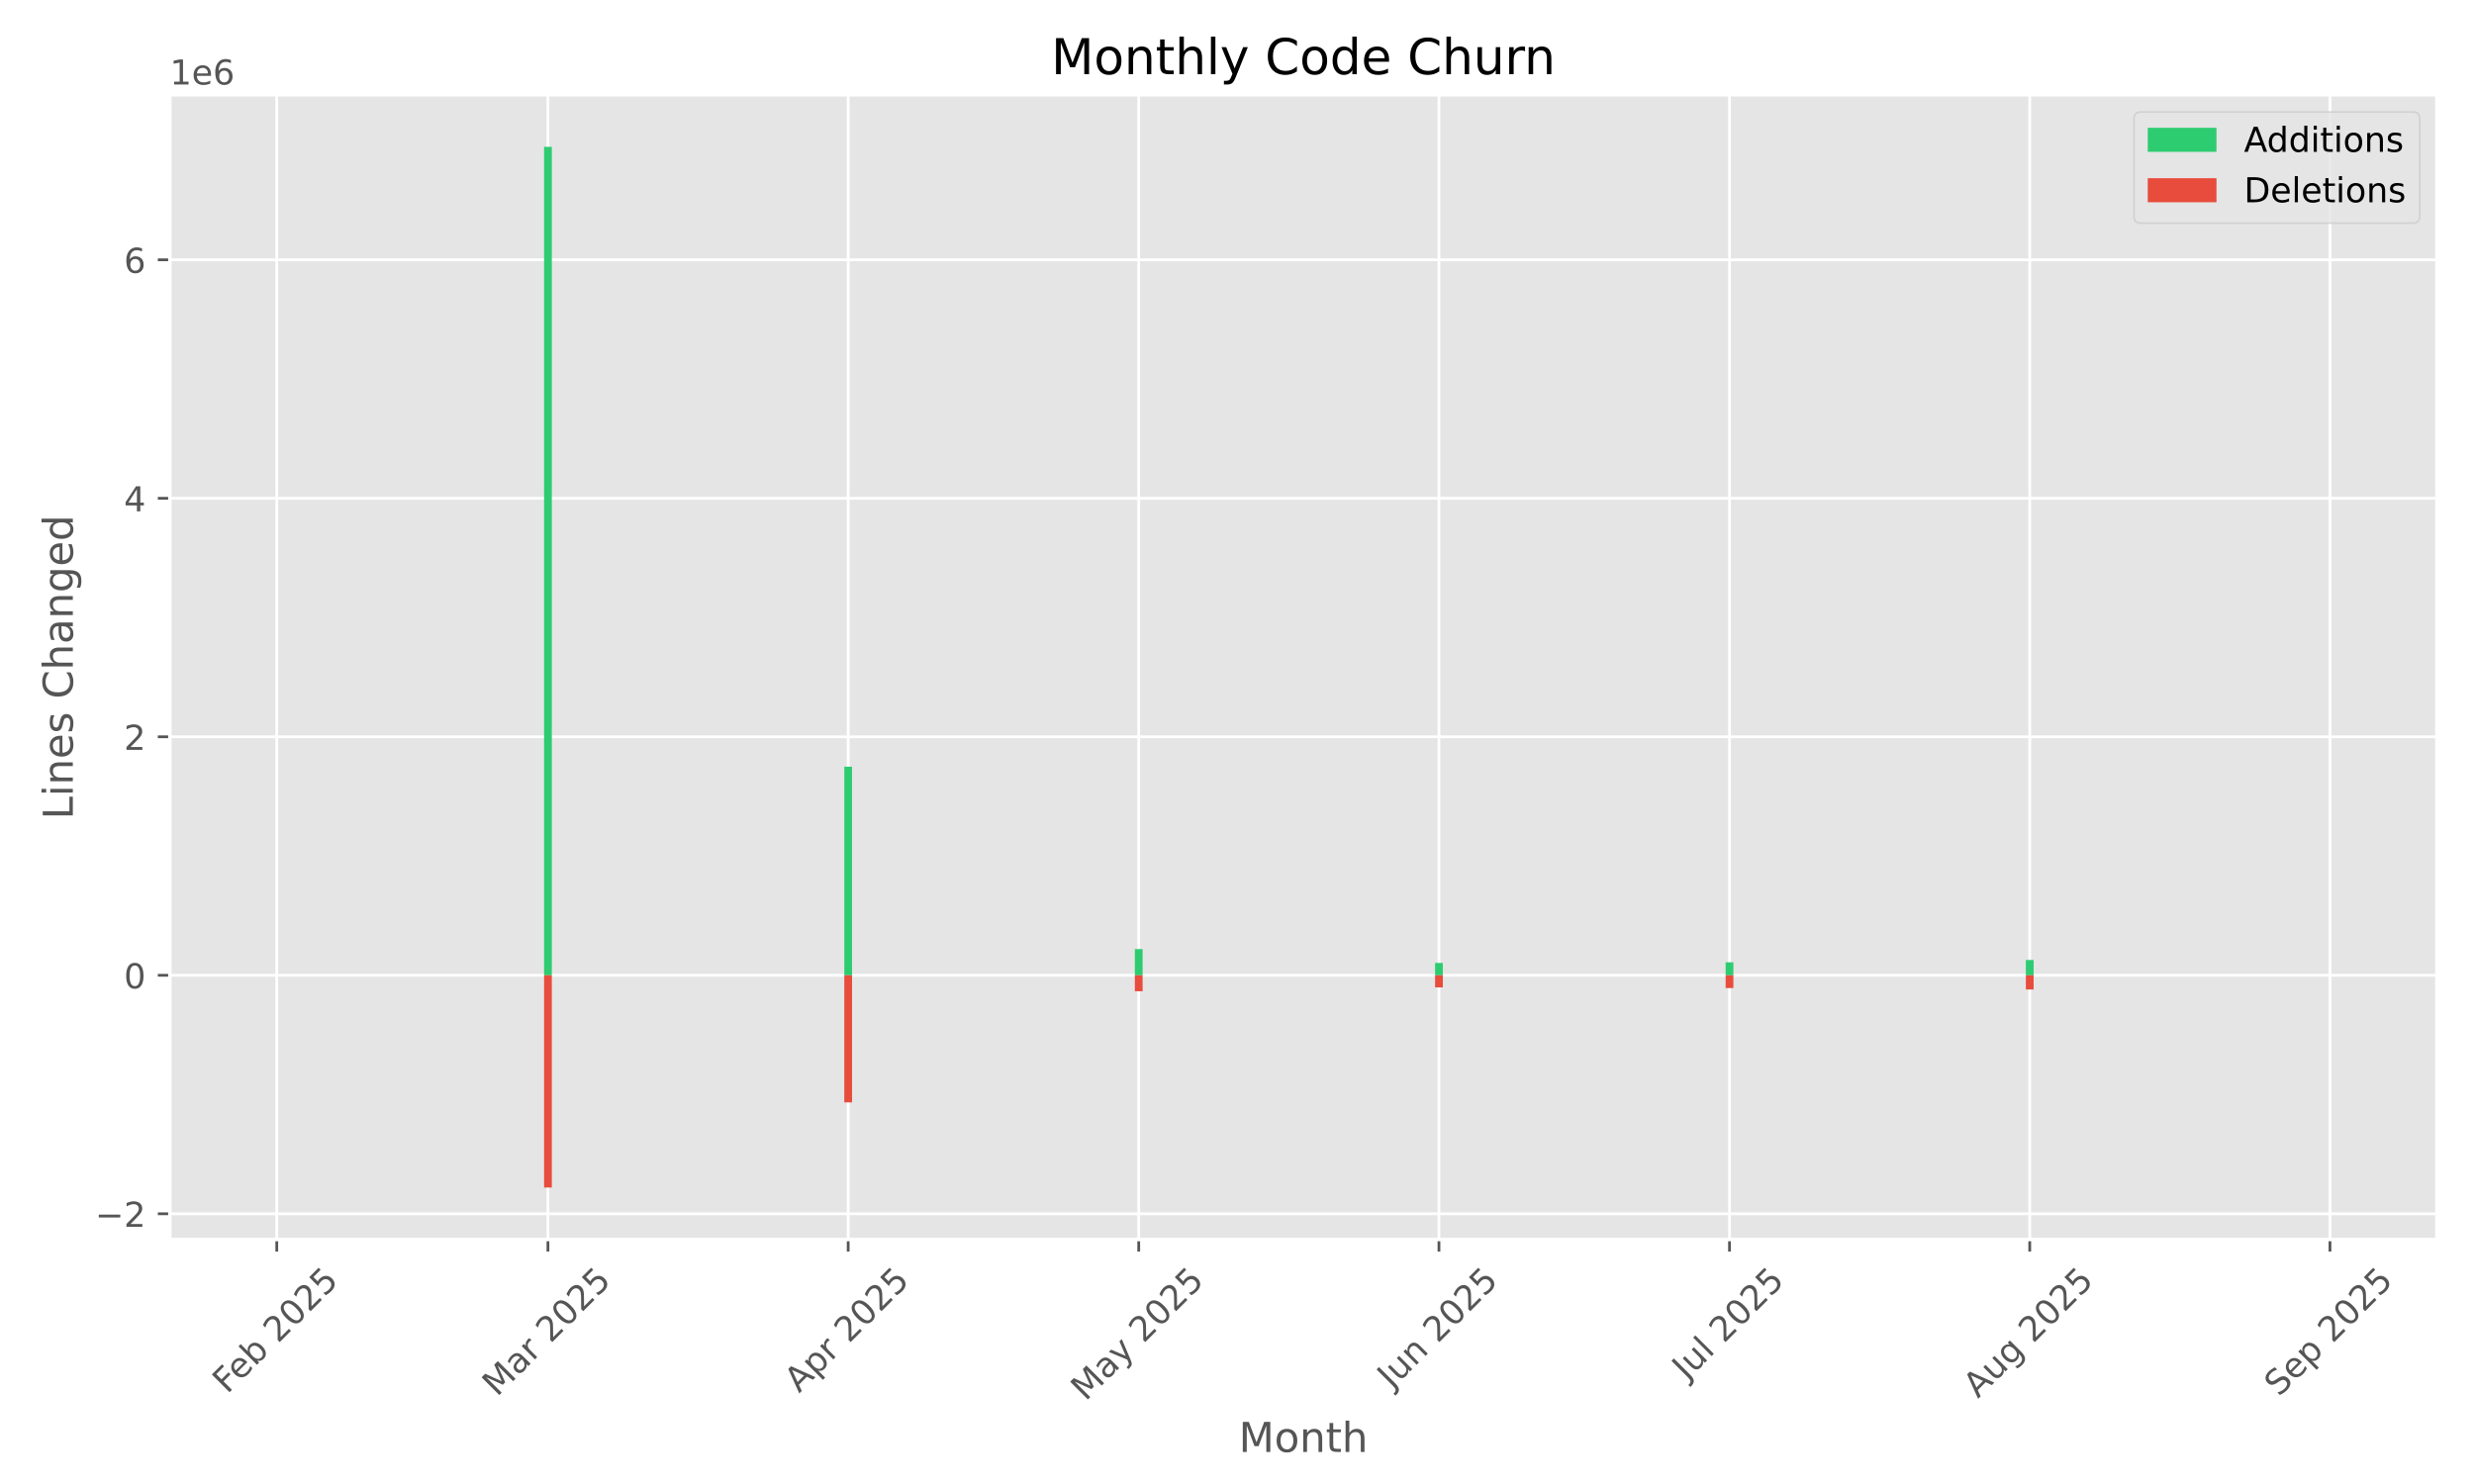
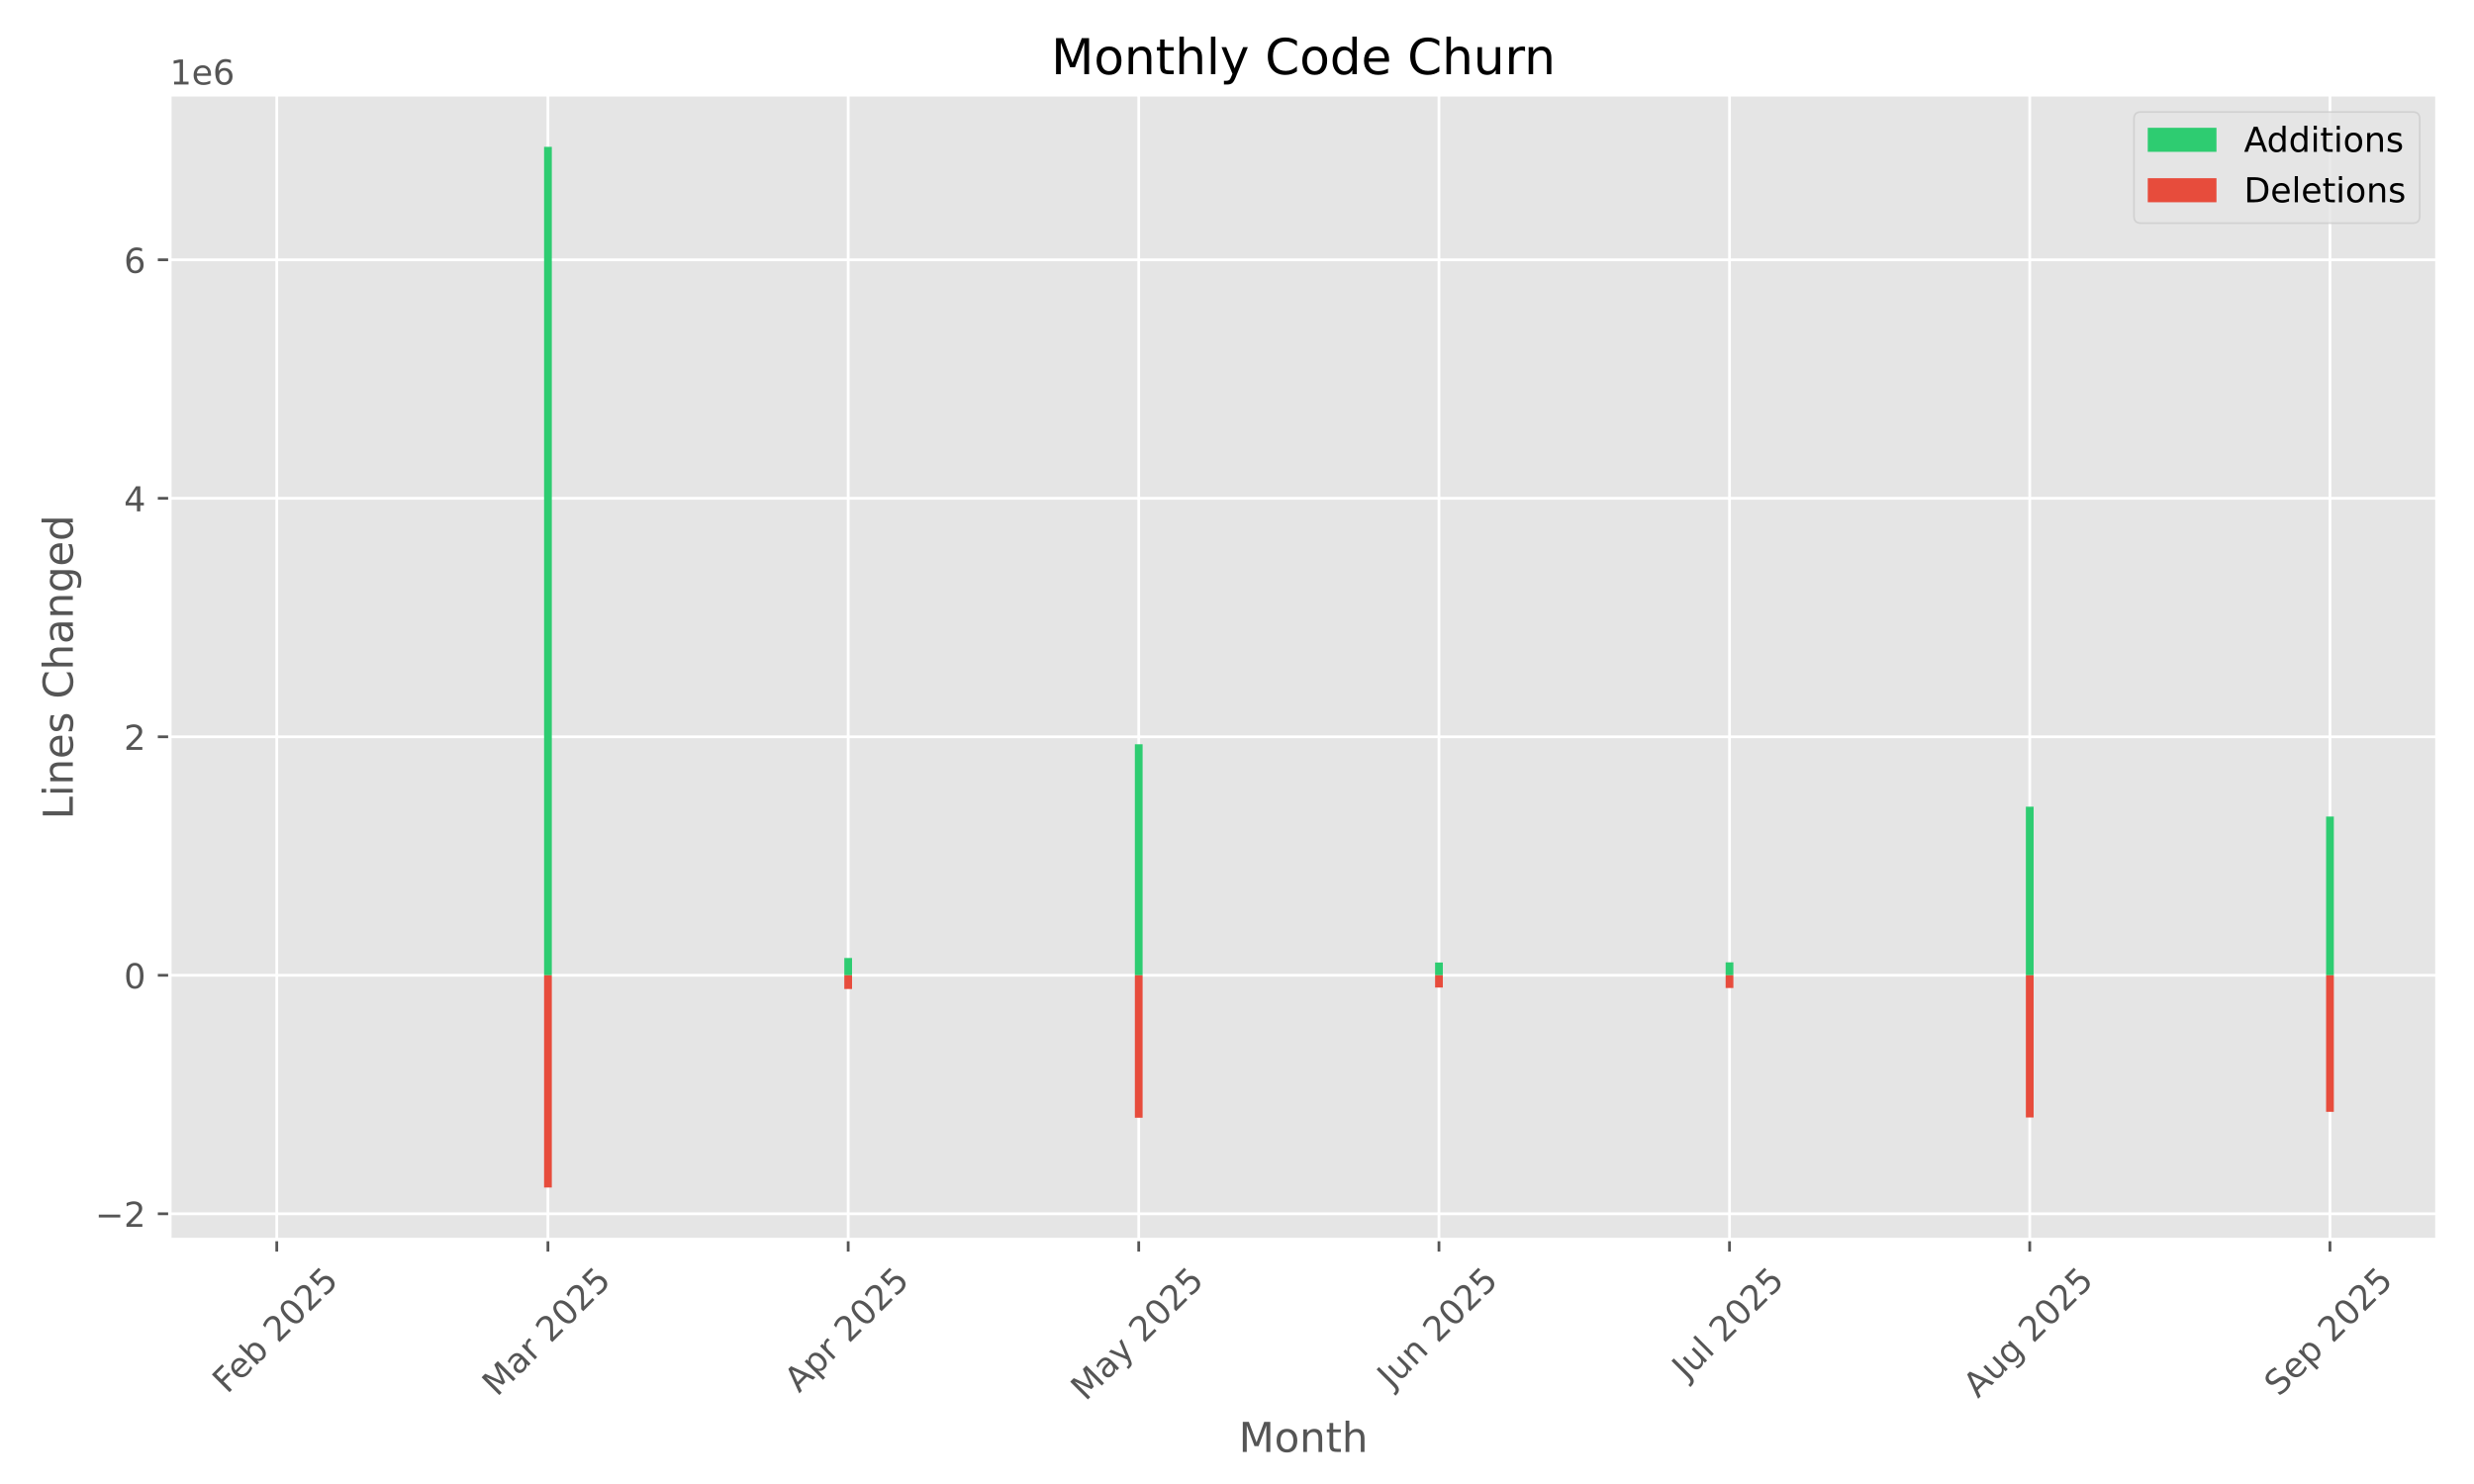
<svg xmlns="http://www.w3.org/2000/svg" xmlns:xlink="http://www.w3.org/1999/xlink" width="720pt" height="432pt" viewBox="0 0 720 432" version="1.1">
  <defs>
    <style type="text/css">*{stroke-linejoin: round; stroke-linecap: butt}</style>
  </defs>
  <g id="figure_1">
    <g id="patch_1">
      <path d="M 0 432  L 720 432  L 720 0  L 0 0  z " style="fill: #ffffff" />
    </g>
    <g id="axes_1">
      <g id="patch_2">
        <path d="M 49.43 360.838  L 709.2 360.838  L 709.2 27.6  L 49.43 27.6  z " style="fill: #e5e5e5" />
      </g>
      <g id="matplotlib.axis_1">
        <g id="xtick_1">
          <g id="line2d_1">
-             <path d="M 80.547 360.838  L 80.547 27.6  " clip-path="url(#p2c36893202)" style="fill: none; stroke: #ffffff; stroke-width: 0.8; stroke-linecap: square" />
+             <path d="M 80.547 360.838  L 80.547 27.6  " clip-path="url(#p19a15355f8)" style="fill: none; stroke: #ffffff; stroke-width: 0.8; stroke-linecap: square" />
          </g>
          <g id="line2d_2">
            <defs>
-               <path id="m339144fc1f" d="M 0 0  L 0 3.5  " style="stroke: #555555; stroke-width: 0.8" />
-             </defs>
-             <g>
-               <use xlink:href="#m339144fc1f" x="80.547" y="360.838" style="fill: #555555; stroke: #555555; stroke-width: 0.8" />
+               <path id="m7715d56a3e" d="M 0 0  L 0 3.5  " style="stroke: #555555; stroke-width: 0.8" />
+             </defs>
+             <g>
+               <use xlink:href="#m7715d56a3e" x="80.547" y="360.838" style="fill: #555555; stroke: #555555; stroke-width: 0.8" />
            </g>
          </g>
          <g id="text_1">
            <g style="fill: #555555" transform="translate(66.11757 405.9722) rotate(-45) scale(0.1 -0.1)">
              <defs>
                <path id="DejaVuSans-46" d="M 628 4666  L 3309 4666  L 3309 4134  L 1259 4134  L 1259 2759  L 3109 2759  L 3109 2228  L 1259 2228  L 1259 0  L 628 0  L 628 4666  z " transform="scale(0.015625)" />
                <path id="DejaVuSans-65" d="M 3597 1894  L 3597 1613  L 953 1613  Q 991 1019 1311 708  Q 1631 397 2203 397  Q 2534 397 2845 478  Q 3156 559 3463 722  L 3463 178  Q 3153 47 2828 -22  Q 2503 -91 2169 -91  Q 1331 -91 842 396  Q 353 884 353 1716  Q 353 2575 817 3079  Q 1281 3584 2069 3584  Q 2775 3584 3186 3129  Q 3597 2675 3597 1894  z M 3022 2063  Q 3016 2534 2758 2815  Q 2500 3097 2075 3097  Q 1594 3097 1305 2825  Q 1016 2553 972 2059  L 3022 2063  z " transform="scale(0.015625)" />
                <path id="DejaVuSans-62" d="M 3116 1747  Q 3116 2381 2855 2742  Q 2594 3103 2138 3103  Q 1681 3103 1420 2742  Q 1159 2381 1159 1747  Q 1159 1113 1420 752  Q 1681 391 2138 391  Q 2594 391 2855 752  Q 3116 1113 3116 1747  z M 1159 2969  Q 1341 3281 1617 3432  Q 1894 3584 2278 3584  Q 2916 3584 3314 3078  Q 3713 2572 3713 1747  Q 3713 922 3314 415  Q 2916 -91 2278 -91  Q 1894 -91 1617 61  Q 1341 213 1159 525  L 1159 0  L 581 0  L 581 4863  L 1159 4863  L 1159 2969  z " transform="scale(0.015625)" />
                <path id="DejaVuSans-20" transform="scale(0.015625)" />
                <path id="DejaVuSans-32" d="M 1228 531  L 3431 531  L 3431 0  L 469 0  L 469 531  Q 828 903 1448 1529  Q 2069 2156 2228 2338  Q 2531 2678 2651 2914  Q 2772 3150 2772 3378  Q 2772 3750 2511 3984  Q 2250 4219 1831 4219  Q 1534 4219 1204 4116  Q 875 4013 500 3803  L 500 4441  Q 881 4594 1212 4672  Q 1544 4750 1819 4750  Q 2544 4750 2975 4387  Q 3406 4025 3406 3419  Q 3406 3131 3298 2873  Q 3191 2616 2906 2266  Q 2828 2175 2409 1742  Q 1991 1309 1228 531  z " transform="scale(0.015625)" />
                <path id="DejaVuSans-30" d="M 2034 4250  Q 1547 4250 1301 3770  Q 1056 3291 1056 2328  Q 1056 1369 1301 889  Q 1547 409 2034 409  Q 2525 409 2770 889  Q 3016 1369 3016 2328  Q 3016 3291 2770 3770  Q 2525 4250 2034 4250  z M 2034 4750  Q 2819 4750 3233 4129  Q 3647 3509 3647 2328  Q 3647 1150 3233 529  Q 2819 -91 2034 -91  Q 1250 -91 836 529  Q 422 1150 422 2328  Q 422 3509 836 4129  Q 1250 4750 2034 4750  z " transform="scale(0.015625)" />
                <path id="DejaVuSans-35" d="M 691 4666  L 3169 4666  L 3169 4134  L 1269 4134  L 1269 2991  Q 1406 3038 1543 3061  Q 1681 3084 1819 3084  Q 2600 3084 3056 2656  Q 3513 2228 3513 1497  Q 3513 744 3044 326  Q 2575 -91 1722 -91  Q 1428 -91 1123 -41  Q 819 9 494 109  L 494 744  Q 775 591 1075 516  Q 1375 441 1709 441  Q 2250 441 2565 725  Q 2881 1009 2881 1497  Q 2881 1984 2565 2268  Q 2250 2553 1709 2553  Q 1456 2553 1204 2497  Q 953 2441 691 2322  L 691 4666  z " transform="scale(0.015625)" />
              </defs>
              <use xlink:href="#DejaVuSans-46" />
              <use xlink:href="#DejaVuSans-65" transform="translate(52.01953 0)" />
              <use xlink:href="#DejaVuSans-62" transform="translate(113.543 0)" />
              <use xlink:href="#DejaVuSans-20" transform="translate(177.0195 0)" />
              <use xlink:href="#DejaVuSans-32" transform="translate(208.8066 0)" />
              <use xlink:href="#DejaVuSans-30" transform="translate(272.4297 0)" />
              <use xlink:href="#DejaVuSans-32" transform="translate(336.0527 0)" />
              <use xlink:href="#DejaVuSans-35" transform="translate(399.6758 0)" />
            </g>
          </g>
        </g>
        <g id="xtick_2">
          <g id="line2d_3">
-             <path d="M 159.467 360.838  L 159.467 27.6  " clip-path="url(#p2c36893202)" style="fill: none; stroke: #ffffff; stroke-width: 0.8; stroke-linecap: square" />
+             <path d="M 159.467 360.838  L 159.467 27.6  " clip-path="url(#p19a15355f8)" style="fill: none; stroke: #ffffff; stroke-width: 0.8; stroke-linecap: square" />
          </g>
          <g id="line2d_4">
            <g>
-               <use xlink:href="#m339144fc1f" x="159.467" y="360.838" style="fill: #555555; stroke: #555555; stroke-width: 0.8" />
+               <use xlink:href="#m7715d56a3e" x="159.467" y="360.838" style="fill: #555555; stroke: #555555; stroke-width: 0.8" />
            </g>
          </g>
          <g id="text_2">
            <g style="fill: #555555" transform="translate(144.6259 406.7953) rotate(-45) scale(0.1 -0.1)">
              <defs>
                <path id="DejaVuSans-4d" d="M 628 4666  L 1569 4666  L 2759 1491  L 3956 4666  L 4897 4666  L 4897 0  L 4281 0  L 4281 4097  L 3078 897  L 2444 897  L 1241 4097  L 1241 0  L 628 0  L 628 4666  z " transform="scale(0.015625)" />
                <path id="DejaVuSans-61" d="M 2194 1759  Q 1497 1759 1228 1600  Q 959 1441 959 1056  Q 959 750 1161 570  Q 1363 391 1709 391  Q 2188 391 2477 730  Q 2766 1069 2766 1631  L 2766 1759  L 2194 1759  z M 3341 1997  L 3341 0  L 2766 0  L 2766 531  Q 2569 213 2275 61  Q 1981 -91 1556 -91  Q 1019 -91 701 211  Q 384 513 384 1019  Q 384 1609 779 1909  Q 1175 2209 1959 2209  L 2766 2209  L 2766 2266  Q 2766 2663 2505 2880  Q 2244 3097 1772 3097  Q 1472 3097 1187 3025  Q 903 2953 641 2809  L 641 3341  Q 956 3463 1253 3523  Q 1550 3584 1831 3584  Q 2591 3584 2966 3190  Q 3341 2797 3341 1997  z " transform="scale(0.015625)" />
                <path id="DejaVuSans-72" d="M 2631 2963  Q 2534 3019 2420 3045  Q 2306 3072 2169 3072  Q 1681 3072 1420 2755  Q 1159 2438 1159 1844  L 1159 0  L 581 0  L 581 3500  L 1159 3500  L 1159 2956  Q 1341 3275 1631 3429  Q 1922 3584 2338 3584  Q 2397 3584 2469 3576  Q 2541 3569 2628 3553  L 2631 2963  z " transform="scale(0.015625)" />
              </defs>
              <use xlink:href="#DejaVuSans-4d" />
              <use xlink:href="#DejaVuSans-61" transform="translate(86.2793 0)" />
              <use xlink:href="#DejaVuSans-72" transform="translate(147.5586 0)" />
              <use xlink:href="#DejaVuSans-20" transform="translate(188.6719 0)" />
              <use xlink:href="#DejaVuSans-32" transform="translate(220.459 0)" />
              <use xlink:href="#DejaVuSans-30" transform="translate(284.082 0)" />
              <use xlink:href="#DejaVuSans-32" transform="translate(347.7051 0)" />
              <use xlink:href="#DejaVuSans-35" transform="translate(411.3281 0)" />
            </g>
          </g>
        </g>
        <g id="xtick_3">
          <g id="line2d_5">
-             <path d="M 246.842 360.838  L 246.842 27.6  " clip-path="url(#p2c36893202)" style="fill: none; stroke: #ffffff; stroke-width: 0.8; stroke-linecap: square" />
+             <path d="M 246.842 360.838  L 246.842 27.6  " clip-path="url(#p19a15355f8)" style="fill: none; stroke: #ffffff; stroke-width: 0.8; stroke-linecap: square" />
          </g>
          <g id="line2d_6">
            <g>
-               <use xlink:href="#m339144fc1f" x="246.842" y="360.838" style="fill: #555555; stroke: #555555; stroke-width: 0.8" />
+               <use xlink:href="#m7715d56a3e" x="246.842" y="360.838" style="fill: #555555; stroke: #555555; stroke-width: 0.8" />
            </g>
          </g>
          <g id="text_3">
            <g style="fill: #555555" transform="translate(232.5555 405.6871) rotate(-45) scale(0.1 -0.1)">
              <defs>
                <path id="DejaVuSans-41" d="M 2188 4044  L 1331 1722  L 3047 1722  L 2188 4044  z M 1831 4666  L 2547 4666  L 4325 0  L 3669 0  L 3244 1197  L 1141 1197  L 716 0  L 50 0  L 1831 4666  z " transform="scale(0.015625)" />
                <path id="DejaVuSans-70" d="M 1159 525  L 1159 -1331  L 581 -1331  L 581 3500  L 1159 3500  L 1159 2969  Q 1341 3281 1617 3432  Q 1894 3584 2278 3584  Q 2916 3584 3314 3078  Q 3713 2572 3713 1747  Q 3713 922 3314 415  Q 2916 -91 2278 -91  Q 1894 -91 1617 61  Q 1341 213 1159 525  z M 3116 1747  Q 3116 2381 2855 2742  Q 2594 3103 2138 3103  Q 1681 3103 1420 2742  Q 1159 2381 1159 1747  Q 1159 1113 1420 752  Q 1681 391 2138 391  Q 2594 391 2855 752  Q 3116 1113 3116 1747  z " transform="scale(0.015625)" />
              </defs>
              <use xlink:href="#DejaVuSans-41" />
              <use xlink:href="#DejaVuSans-70" transform="translate(68.4082 0)" />
              <use xlink:href="#DejaVuSans-72" transform="translate(131.8848 0)" />
              <use xlink:href="#DejaVuSans-20" transform="translate(172.998 0)" />
              <use xlink:href="#DejaVuSans-32" transform="translate(204.7852 0)" />
              <use xlink:href="#DejaVuSans-30" transform="translate(268.4082 0)" />
              <use xlink:href="#DejaVuSans-32" transform="translate(332.0312 0)" />
              <use xlink:href="#DejaVuSans-35" transform="translate(395.6543 0)" />
            </g>
          </g>
        </g>
        <g id="xtick_4">
          <g id="line2d_7">
-             <path d="M 331.399 360.838  L 331.399 27.6  " clip-path="url(#p2c36893202)" style="fill: none; stroke: #ffffff; stroke-width: 0.8; stroke-linecap: square" />
+             <path d="M 331.399 360.838  L 331.399 27.6  " clip-path="url(#p19a15355f8)" style="fill: none; stroke: #ffffff; stroke-width: 0.8; stroke-linecap: square" />
          </g>
          <g id="line2d_8">
            <g>
-               <use xlink:href="#m339144fc1f" x="331.399" y="360.838" style="fill: #555555; stroke: #555555; stroke-width: 0.8" />
+               <use xlink:href="#m7715d56a3e" x="331.399" y="360.838" style="fill: #555555; stroke: #555555; stroke-width: 0.8" />
            </g>
          </g>
          <g id="text_4">
            <g style="fill: #555555" transform="translate(315.9193 408.0736) rotate(-45) scale(0.1 -0.1)">
              <defs>
                <path id="DejaVuSans-79" d="M 2059 -325  Q 1816 -950 1584 -1140  Q 1353 -1331 966 -1331  L 506 -1331  L 506 -850  L 844 -850  Q 1081 -850 1212 -737  Q 1344 -625 1503 -206  L 1606 56  L 191 3500  L 800 3500  L 1894 763  L 2988 3500  L 3597 3500  L 2059 -325  z " transform="scale(0.015625)" />
              </defs>
              <use xlink:href="#DejaVuSans-4d" />
              <use xlink:href="#DejaVuSans-61" transform="translate(86.2793 0)" />
              <use xlink:href="#DejaVuSans-79" transform="translate(147.5586 0)" />
              <use xlink:href="#DejaVuSans-20" transform="translate(206.7383 0)" />
              <use xlink:href="#DejaVuSans-32" transform="translate(238.5254 0)" />
              <use xlink:href="#DejaVuSans-30" transform="translate(302.1484 0)" />
              <use xlink:href="#DejaVuSans-32" transform="translate(365.7715 0)" />
              <use xlink:href="#DejaVuSans-35" transform="translate(429.3945 0)" />
            </g>
          </g>
        </g>
        <g id="xtick_5">
          <g id="line2d_9">
-             <path d="M 418.775 360.838  L 418.775 27.6  " clip-path="url(#p2c36893202)" style="fill: none; stroke: #ffffff; stroke-width: 0.8; stroke-linecap: square" />
+             <path d="M 418.775 360.838  L 418.775 27.6  " clip-path="url(#p19a15355f8)" style="fill: none; stroke: #ffffff; stroke-width: 0.8; stroke-linecap: square" />
          </g>
          <g id="line2d_10">
            <g>
-               <use xlink:href="#m339144fc1f" x="418.775" y="360.838" style="fill: #555555; stroke: #555555; stroke-width: 0.8" />
+               <use xlink:href="#m7715d56a3e" x="418.775" y="360.838" style="fill: #555555; stroke: #555555; stroke-width: 0.8" />
            </g>
          </g>
          <g id="text_5">
            <g style="fill: #555555" transform="translate(405.0803 404.5027) rotate(-45) scale(0.1 -0.1)">
              <defs>
                <path id="DejaVuSans-4a" d="M 628 4666  L 1259 4666  L 1259 325  Q 1259 -519 939 -900  Q 619 -1281 -91 -1281  L -331 -1281  L -331 -750  L -134 -750  Q 284 -750 456 -515  Q 628 -281 628 325  L 628 4666  z " transform="scale(0.015625)" />
                <path id="DejaVuSans-75" d="M 544 1381  L 544 3500  L 1119 3500  L 1119 1403  Q 1119 906 1312 657  Q 1506 409 1894 409  Q 2359 409 2629 706  Q 2900 1003 2900 1516  L 2900 3500  L 3475 3500  L 3475 0  L 2900 0  L 2900 538  Q 2691 219 2414 64  Q 2138 -91 1772 -91  Q 1169 -91 856 284  Q 544 659 544 1381  z M 1991 3584  L 1991 3584  z " transform="scale(0.015625)" />
                <path id="DejaVuSans-6e" d="M 3513 2113  L 3513 0  L 2938 0  L 2938 2094  Q 2938 2591 2744 2837  Q 2550 3084 2163 3084  Q 1697 3084 1428 2787  Q 1159 2491 1159 1978  L 1159 0  L 581 0  L 581 3500  L 1159 3500  L 1159 2956  Q 1366 3272 1645 3428  Q 1925 3584 2291 3584  Q 2894 3584 3203 3211  Q 3513 2838 3513 2113  z " transform="scale(0.015625)" />
              </defs>
              <use xlink:href="#DejaVuSans-4a" />
              <use xlink:href="#DejaVuSans-75" transform="translate(29.49219 0)" />
              <use xlink:href="#DejaVuSans-6e" transform="translate(92.87109 0)" />
              <use xlink:href="#DejaVuSans-20" transform="translate(156.25 0)" />
              <use xlink:href="#DejaVuSans-32" transform="translate(188.0371 0)" />
              <use xlink:href="#DejaVuSans-30" transform="translate(251.6602 0)" />
              <use xlink:href="#DejaVuSans-32" transform="translate(315.2832 0)" />
              <use xlink:href="#DejaVuSans-35" transform="translate(378.9062 0)" />
            </g>
          </g>
        </g>
        <g id="xtick_6">
          <g id="line2d_11">
-             <path d="M 503.332 360.838  L 503.332 27.6  " clip-path="url(#p2c36893202)" style="fill: none; stroke: #ffffff; stroke-width: 0.8; stroke-linecap: square" />
+             <path d="M 503.332 360.838  L 503.332 27.6  " clip-path="url(#p19a15355f8)" style="fill: none; stroke: #ffffff; stroke-width: 0.8; stroke-linecap: square" />
          </g>
          <g id="line2d_12">
            <g>
-               <use xlink:href="#m339144fc1f" x="503.332" y="360.838" style="fill: #555555; stroke: #555555; stroke-width: 0.8" />
+               <use xlink:href="#m7715d56a3e" x="503.332" y="360.838" style="fill: #555555; stroke: #555555; stroke-width: 0.8" />
            </g>
          </g>
          <g id="text_6">
            <g style="fill: #555555" transform="translate(490.8957 401.9859) rotate(-45) scale(0.1 -0.1)">
              <defs>
                <path id="DejaVuSans-6c" d="M 603 4863  L 1178 4863  L 1178 0  L 603 0  L 603 4863  z " transform="scale(0.015625)" />
              </defs>
              <use xlink:href="#DejaVuSans-4a" />
              <use xlink:href="#DejaVuSans-75" transform="translate(29.49219 0)" />
              <use xlink:href="#DejaVuSans-6c" transform="translate(92.87109 0)" />
              <use xlink:href="#DejaVuSans-20" transform="translate(120.6543 0)" />
              <use xlink:href="#DejaVuSans-32" transform="translate(152.4414 0)" />
              <use xlink:href="#DejaVuSans-30" transform="translate(216.0645 0)" />
              <use xlink:href="#DejaVuSans-32" transform="translate(279.6875 0)" />
              <use xlink:href="#DejaVuSans-35" transform="translate(343.3105 0)" />
            </g>
          </g>
        </g>
        <g id="xtick_7">
          <g id="line2d_13">
-             <path d="M 590.707 360.838  L 590.707 27.6  " clip-path="url(#p2c36893202)" style="fill: none; stroke: #ffffff; stroke-width: 0.8; stroke-linecap: square" />
+             <path d="M 590.707 360.838  L 590.707 27.6  " clip-path="url(#p19a15355f8)" style="fill: none; stroke: #ffffff; stroke-width: 0.8; stroke-linecap: square" />
          </g>
          <g id="line2d_14">
            <g>
-               <use xlink:href="#m339144fc1f" x="590.707" y="360.838" style="fill: #555555; stroke: #555555; stroke-width: 0.8" />
+               <use xlink:href="#m7715d56a3e" x="590.707" y="360.838" style="fill: #555555; stroke: #555555; stroke-width: 0.8" />
            </g>
          </g>
          <g id="text_7">
            <g style="fill: #555555" transform="translate(575.6334 407.2616) rotate(-45) scale(0.1 -0.1)">
              <defs>
                <path id="DejaVuSans-67" d="M 2906 1791  Q 2906 2416 2648 2759  Q 2391 3103 1925 3103  Q 1463 3103 1205 2759  Q 947 2416 947 1791  Q 947 1169 1205 825  Q 1463 481 1925 481  Q 2391 481 2648 825  Q 2906 1169 2906 1791  z M 3481 434  Q 3481 -459 3084 -895  Q 2688 -1331 1869 -1331  Q 1566 -1331 1297 -1286  Q 1028 -1241 775 -1147  L 775 -588  Q 1028 -725 1275 -790  Q 1522 -856 1778 -856  Q 2344 -856 2625 -561  Q 2906 -266 2906 331  L 2906 616  Q 2728 306 2450 153  Q 2172 0 1784 0  Q 1141 0 747 490  Q 353 981 353 1791  Q 353 2603 747 3093  Q 1141 3584 1784 3584  Q 2172 3584 2450 3431  Q 2728 3278 2906 2969  L 2906 3500  L 3481 3500  L 3481 434  z " transform="scale(0.015625)" />
              </defs>
              <use xlink:href="#DejaVuSans-41" />
              <use xlink:href="#DejaVuSans-75" transform="translate(68.4082 0)" />
              <use xlink:href="#DejaVuSans-67" transform="translate(131.7871 0)" />
              <use xlink:href="#DejaVuSans-20" transform="translate(195.2637 0)" />
              <use xlink:href="#DejaVuSans-32" transform="translate(227.0508 0)" />
              <use xlink:href="#DejaVuSans-30" transform="translate(290.6738 0)" />
              <use xlink:href="#DejaVuSans-32" transform="translate(354.2969 0)" />
              <use xlink:href="#DejaVuSans-35" transform="translate(417.9199 0)" />
            </g>
          </g>
        </g>
        <g id="xtick_8">
          <g id="line2d_15">
-             <path d="M 678.083 360.838  L 678.083 27.6  " clip-path="url(#p2c36893202)" style="fill: none; stroke: #ffffff; stroke-width: 0.8; stroke-linecap: square" />
+             <path d="M 678.083 360.838  L 678.083 27.6  " clip-path="url(#p19a15355f8)" style="fill: none; stroke: #ffffff; stroke-width: 0.8; stroke-linecap: square" />
          </g>
          <g id="line2d_16">
            <g>
-               <use xlink:href="#m339144fc1f" x="678.083" y="360.838" style="fill: #555555; stroke: #555555; stroke-width: 0.8" />
+               <use xlink:href="#m7715d56a3e" x="678.083" y="360.838" style="fill: #555555; stroke: #555555; stroke-width: 0.8" />
            </g>
          </g>
          <g id="text_8">
            <g style="fill: #555555" transform="translate(663.2481 406.7832) rotate(-45) scale(0.1 -0.1)">
              <defs>
                <path id="DejaVuSans-53" d="M 3425 4513  L 3425 3897  Q 3066 4069 2747 4153  Q 2428 4238 2131 4238  Q 1616 4238 1336 4038  Q 1056 3838 1056 3469  Q 1056 3159 1242 3001  Q 1428 2844 1947 2747  L 2328 2669  Q 3034 2534 3370 2195  Q 3706 1856 3706 1288  Q 3706 609 3251 259  Q 2797 -91 1919 -91  Q 1588 -91 1214 -16  Q 841 59 441 206  L 441 856  Q 825 641 1194 531  Q 1563 422 1919 422  Q 2459 422 2753 634  Q 3047 847 3047 1241  Q 3047 1584 2836 1778  Q 2625 1972 2144 2069  L 1759 2144  Q 1053 2284 737 2584  Q 422 2884 422 3419  Q 422 4038 858 4394  Q 1294 4750 2059 4750  Q 2388 4750 2728 4690  Q 3069 4631 3425 4513  z " transform="scale(0.015625)" />
              </defs>
              <use xlink:href="#DejaVuSans-53" />
              <use xlink:href="#DejaVuSans-65" transform="translate(63.47656 0)" />
              <use xlink:href="#DejaVuSans-70" transform="translate(125 0)" />
              <use xlink:href="#DejaVuSans-20" transform="translate(188.4766 0)" />
              <use xlink:href="#DejaVuSans-32" transform="translate(220.2637 0)" />
              <use xlink:href="#DejaVuSans-30" transform="translate(283.8867 0)" />
              <use xlink:href="#DejaVuSans-32" transform="translate(347.5098 0)" />
              <use xlink:href="#DejaVuSans-35" transform="translate(411.1328 0)" />
            </g>
          </g>
        </g>
        <g id="text_9">
          <g style="fill: #555555" transform="translate(360.5097 422.6623) scale(0.12 -0.12)">
            <defs>
              <path id="DejaVuSans-6f" d="M 1959 3097  Q 1497 3097 1228 2736  Q 959 2375 959 1747  Q 959 1119 1226 758  Q 1494 397 1959 397  Q 2419 397 2687 759  Q 2956 1122 2956 1747  Q 2956 2369 2687 2733  Q 2419 3097 1959 3097  z M 1959 3584  Q 2709 3584 3137 3096  Q 3566 2609 3566 1747  Q 3566 888 3137 398  Q 2709 -91 1959 -91  Q 1206 -91 779 398  Q 353 888 353 1747  Q 353 2609 779 3096  Q 1206 3584 1959 3584  z " transform="scale(0.015625)" />
              <path id="DejaVuSans-74" d="M 1172 4494  L 1172 3500  L 2356 3500  L 2356 3053  L 1172 3053  L 1172 1153  Q 1172 725 1289 603  Q 1406 481 1766 481  L 2356 481  L 2356 0  L 1766 0  Q 1100 0 847 248  Q 594 497 594 1153  L 594 3053  L 172 3053  L 172 3500  L 594 3500  L 594 4494  L 1172 4494  z " transform="scale(0.015625)" />
              <path id="DejaVuSans-68" d="M 3513 2113  L 3513 0  L 2938 0  L 2938 2094  Q 2938 2591 2744 2837  Q 2550 3084 2163 3084  Q 1697 3084 1428 2787  Q 1159 2491 1159 1978  L 1159 0  L 581 0  L 581 4863  L 1159 4863  L 1159 2956  Q 1366 3272 1645 3428  Q 1925 3584 2291 3584  Q 2894 3584 3203 3211  Q 3513 2838 3513 2113  z " transform="scale(0.015625)" />
            </defs>
            <use xlink:href="#DejaVuSans-4d" />
            <use xlink:href="#DejaVuSans-6f" transform="translate(86.2793 0)" />
            <use xlink:href="#DejaVuSans-6e" transform="translate(147.4609 0)" />
            <use xlink:href="#DejaVuSans-74" transform="translate(210.8398 0)" />
            <use xlink:href="#DejaVuSans-68" transform="translate(250.0488 0)" />
          </g>
        </g>
      </g>
      <g id="matplotlib.axis_2">
        <g id="ytick_1">
          <g id="line2d_17">
-             <path d="M 49.43 353.334  L 709.2 353.334  " clip-path="url(#p2c36893202)" style="fill: none; stroke: #ffffff; stroke-width: 0.8; stroke-linecap: square" />
+             <path d="M 49.43 353.334  L 709.2 353.334  " clip-path="url(#p19a15355f8)" style="fill: none; stroke: #ffffff; stroke-width: 0.8; stroke-linecap: square" />
          </g>
          <g id="line2d_18">
            <defs>
-               <path id="m494d6040b9" d="M 0 0  L -3.5 0  " style="stroke: #555555; stroke-width: 0.8" />
-             </defs>
-             <g>
-               <use xlink:href="#m494d6040b9" x="49.43" y="353.334" style="fill: #555555; stroke: #555555; stroke-width: 0.8" />
+               <path id="m65095e2c86" d="M 0 0  L -3.5 0  " style="stroke: #555555; stroke-width: 0.8" />
+             </defs>
+             <g>
+               <use xlink:href="#m65095e2c86" x="49.43" y="353.334" style="fill: #555555; stroke: #555555; stroke-width: 0.8" />
            </g>
          </g>
          <g id="text_10">
            <g style="fill: #555555" transform="translate(27.68781 357.1335) scale(0.1 -0.1)">
              <defs>
                <path id="DejaVuSans-2212" d="M 678 2272  L 4684 2272  L 4684 1741  L 678 1741  L 678 2272  z " transform="scale(0.015625)" />
              </defs>
              <use xlink:href="#DejaVuSans-2212" />
              <use xlink:href="#DejaVuSans-32" transform="translate(83.78906 0)" />
            </g>
          </g>
        </g>
        <g id="ytick_2">
          <g id="line2d_19">
-             <path d="M 49.43 283.908  L 709.2 283.908  " clip-path="url(#p2c36893202)" style="fill: none; stroke: #ffffff; stroke-width: 0.8; stroke-linecap: square" />
+             <path d="M 49.43 283.908  L 709.2 283.908  " clip-path="url(#p19a15355f8)" style="fill: none; stroke: #ffffff; stroke-width: 0.8; stroke-linecap: square" />
          </g>
          <g id="line2d_20">
            <g>
-               <use xlink:href="#m494d6040b9" x="49.43" y="283.908" style="fill: #555555; stroke: #555555; stroke-width: 0.8" />
+               <use xlink:href="#m65095e2c86" x="49.43" y="283.908" style="fill: #555555; stroke: #555555; stroke-width: 0.8" />
            </g>
          </g>
          <g id="text_11">
            <g style="fill: #555555" transform="translate(36.0675 287.707) scale(0.1 -0.1)">
              <use xlink:href="#DejaVuSans-30" />
            </g>
          </g>
        </g>
        <g id="ytick_3">
          <g id="line2d_21">
-             <path d="M 49.43 214.481  L 709.2 214.481  " clip-path="url(#p2c36893202)" style="fill: none; stroke: #ffffff; stroke-width: 0.8; stroke-linecap: square" />
+             <path d="M 49.43 214.481  L 709.2 214.481  " clip-path="url(#p19a15355f8)" style="fill: none; stroke: #ffffff; stroke-width: 0.8; stroke-linecap: square" />
          </g>
          <g id="line2d_22">
            <g>
-               <use xlink:href="#m494d6040b9" x="49.43" y="214.481" style="fill: #555555; stroke: #555555; stroke-width: 0.8" />
+               <use xlink:href="#m65095e2c86" x="49.43" y="214.481" style="fill: #555555; stroke: #555555; stroke-width: 0.8" />
            </g>
          </g>
          <g id="text_12">
            <g style="fill: #555555" transform="translate(36.0675 218.2805) scale(0.1 -0.1)">
              <use xlink:href="#DejaVuSans-32" />
            </g>
          </g>
        </g>
        <g id="ytick_4">
          <g id="line2d_23">
-             <path d="M 49.43 145.055  L 709.2 145.055  " clip-path="url(#p2c36893202)" style="fill: none; stroke: #ffffff; stroke-width: 0.8; stroke-linecap: square" />
+             <path d="M 49.43 145.055  L 709.2 145.055  " clip-path="url(#p19a15355f8)" style="fill: none; stroke: #ffffff; stroke-width: 0.8; stroke-linecap: square" />
          </g>
          <g id="line2d_24">
            <g>
-               <use xlink:href="#m494d6040b9" x="49.43" y="145.055" style="fill: #555555; stroke: #555555; stroke-width: 0.8" />
+               <use xlink:href="#m65095e2c86" x="49.43" y="145.055" style="fill: #555555; stroke: #555555; stroke-width: 0.8" />
            </g>
          </g>
          <g id="text_13">
            <g style="fill: #555555" transform="translate(36.0675 148.854) scale(0.1 -0.1)">
              <defs>
                <path id="DejaVuSans-34" d="M 2419 4116  L 825 1625  L 2419 1625  L 2419 4116  z M 2253 4666  L 3047 4666  L 3047 1625  L 3713 1625  L 3713 1100  L 3047 1100  L 3047 0  L 2419 0  L 2419 1100  L 313 1100  L 313 1709  L 2253 4666  z " transform="scale(0.015625)" />
              </defs>
              <use xlink:href="#DejaVuSans-34" />
            </g>
          </g>
        </g>
        <g id="ytick_5">
          <g id="line2d_25">
-             <path d="M 49.43 75.628  L 709.2 75.628  " clip-path="url(#p2c36893202)" style="fill: none; stroke: #ffffff; stroke-width: 0.8; stroke-linecap: square" />
+             <path d="M 49.43 75.628  L 709.2 75.628  " clip-path="url(#p19a15355f8)" style="fill: none; stroke: #ffffff; stroke-width: 0.8; stroke-linecap: square" />
          </g>
          <g id="line2d_26">
            <g>
-               <use xlink:href="#m494d6040b9" x="49.43" y="75.628" style="fill: #555555; stroke: #555555; stroke-width: 0.8" />
+               <use xlink:href="#m65095e2c86" x="49.43" y="75.628" style="fill: #555555; stroke: #555555; stroke-width: 0.8" />
            </g>
          </g>
          <g id="text_14">
            <g style="fill: #555555" transform="translate(36.0675 79.42756) scale(0.1 -0.1)">
              <defs>
                <path id="DejaVuSans-36" d="M 2113 2584  Q 1688 2584 1439 2293  Q 1191 2003 1191 1497  Q 1191 994 1439 701  Q 1688 409 2113 409  Q 2538 409 2786 701  Q 3034 994 3034 1497  Q 3034 2003 2786 2293  Q 2538 2584 2113 2584  z M 3366 4563  L 3366 3988  Q 3128 4100 2886 4159  Q 2644 4219 2406 4219  Q 1781 4219 1451 3797  Q 1122 3375 1075 2522  Q 1259 2794 1537 2939  Q 1816 3084 2150 3084  Q 2853 3084 3261 2657  Q 3669 2231 3669 1497  Q 3669 778 3244 343  Q 2819 -91 2113 -91  Q 1303 -91 875 529  Q 447 1150 447 2328  Q 447 3434 972 4092  Q 1497 4750 2381 4750  Q 2619 4750 2861 4703  Q 3103 4656 3366 4563  z " transform="scale(0.015625)" />
              </defs>
              <use xlink:href="#DejaVuSans-36" />
            </g>
          </g>
        </g>
        <g id="text_15">
          <g style="fill: #555555" transform="translate(21.19219 238.5375) rotate(-90) scale(0.12 -0.12)">
            <defs>
              <path id="DejaVuSans-4c" d="M 628 4666  L 1259 4666  L 1259 531  L 3531 531  L 3531 0  L 628 0  L 628 4666  z " transform="scale(0.015625)" />
              <path id="DejaVuSans-69" d="M 603 3500  L 1178 3500  L 1178 0  L 603 0  L 603 3500  z M 603 4863  L 1178 4863  L 1178 4134  L 603 4134  L 603 4863  z " transform="scale(0.015625)" />
              <path id="DejaVuSans-73" d="M 2834 3397  L 2834 2853  Q 2591 2978 2328 3040  Q 2066 3103 1784 3103  Q 1356 3103 1142 2972  Q 928 2841 928 2578  Q 928 2378 1081 2264  Q 1234 2150 1697 2047  L 1894 2003  Q 2506 1872 2764 1633  Q 3022 1394 3022 966  Q 3022 478 2636 193  Q 2250 -91 1575 -91  Q 1294 -91 989 -36  Q 684 19 347 128  L 347 722  Q 666 556 975 473  Q 1284 391 1588 391  Q 1994 391 2212 530  Q 2431 669 2431 922  Q 2431 1156 2273 1281  Q 2116 1406 1581 1522  L 1381 1569  Q 847 1681 609 1914  Q 372 2147 372 2553  Q 372 3047 722 3315  Q 1072 3584 1716 3584  Q 2034 3584 2315 3537  Q 2597 3491 2834 3397  z " transform="scale(0.015625)" />
              <path id="DejaVuSans-43" d="M 4122 4306  L 4122 3641  Q 3803 3938 3442 4084  Q 3081 4231 2675 4231  Q 1875 4231 1450 3742  Q 1025 3253 1025 2328  Q 1025 1406 1450 917  Q 1875 428 2675 428  Q 3081 428 3442 575  Q 3803 722 4122 1019  L 4122 359  Q 3791 134 3420 21  Q 3050 -91 2638 -91  Q 1578 -91 968 557  Q 359 1206 359 2328  Q 359 3453 968 4101  Q 1578 4750 2638 4750  Q 3056 4750 3426 4639  Q 3797 4528 4122 4306  z " transform="scale(0.015625)" />
              <path id="DejaVuSans-64" d="M 2906 2969  L 2906 4863  L 3481 4863  L 3481 0  L 2906 0  L 2906 525  Q 2725 213 2448 61  Q 2172 -91 1784 -91  Q 1150 -91 751 415  Q 353 922 353 1747  Q 353 2572 751 3078  Q 1150 3584 1784 3584  Q 2172 3584 2448 3432  Q 2725 3281 2906 2969  z M 947 1747  Q 947 1113 1208 752  Q 1469 391 1925 391  Q 2381 391 2643 752  Q 2906 1113 2906 1747  Q 2906 2381 2643 2742  Q 2381 3103 1925 3103  Q 1469 3103 1208 2742  Q 947 2381 947 1747  z " transform="scale(0.015625)" />
            </defs>
            <use xlink:href="#DejaVuSans-4c" />
            <use xlink:href="#DejaVuSans-69" transform="translate(55.71289 0)" />
            <use xlink:href="#DejaVuSans-6e" transform="translate(83.49609 0)" />
            <use xlink:href="#DejaVuSans-65" transform="translate(146.875 0)" />
            <use xlink:href="#DejaVuSans-73" transform="translate(208.3984 0)" />
            <use xlink:href="#DejaVuSans-20" transform="translate(260.498 0)" />
            <use xlink:href="#DejaVuSans-43" transform="translate(292.2852 0)" />
            <use xlink:href="#DejaVuSans-68" transform="translate(362.1094 0)" />
            <use xlink:href="#DejaVuSans-61" transform="translate(425.4883 0)" />
            <use xlink:href="#DejaVuSans-6e" transform="translate(486.7676 0)" />
            <use xlink:href="#DejaVuSans-67" transform="translate(550.1465 0)" />
            <use xlink:href="#DejaVuSans-65" transform="translate(613.623 0)" />
            <use xlink:href="#DejaVuSans-64" transform="translate(675.1465 0)" />
          </g>
        </g>
        <g id="text_16">
          <g style="fill: #555555" transform="translate(49.43 24.6) scale(0.1 -0.1)">
            <defs>
              <path id="DejaVuSans-31" d="M 794 531  L 1825 531  L 1825 4091  L 703 3866  L 703 4441  L 1819 4666  L 2450 4666  L 2450 531  L 3481 531  L 3481 0  L 794 0  L 794 531  z " transform="scale(0.015625)" />
            </defs>
            <use xlink:href="#DejaVuSans-31" />
            <use xlink:href="#DejaVuSans-65" transform="translate(63.62305 0)" />
            <use xlink:href="#DejaVuSans-36" transform="translate(125.1465 0)" />
          </g>
        </g>
      </g>
      <g id="patch_3">
-         <path d="M 79.42 283.908  L 81.674 283.908  L 81.674 283.907  L 79.42 283.907  z " clip-path="url(#p2c36893202)" style="fill: #2ecc71" />
+         <path d="M 79.42 283.908  L 81.674 283.908  L 81.674 283.907  L 79.42 283.907  z " clip-path="url(#p19a15355f8)" style="fill: #2ecc71" />
      </g>
      <g id="patch_4">
-         <path d="M 158.339 283.908  L 160.594 283.908  L 160.594 42.747  L 158.339 42.747  z " clip-path="url(#p2c36893202)" style="fill: #2ecc71" />
+         <path d="M 158.339 283.908  L 160.594 283.908  L 160.594 42.747  L 158.339 42.747  z " clip-path="url(#p19a15355f8)" style="fill: #2ecc71" />
      </g>
      <g id="patch_5">
-         <path d="M 245.715 283.908  L 247.97 283.908  L 247.97 223.188  L 245.715 223.188  z " clip-path="url(#p2c36893202)" style="fill: #2ecc71" />
+         <path d="M 245.715 283.908  L 247.97 283.908  L 247.97 278.877  L 245.715 278.877  z " clip-path="url(#p19a15355f8)" style="fill: #2ecc71" />
      </g>
      <g id="patch_6">
-         <path d="M 330.272 283.908  L 332.527 283.908  L 332.527 276.28  L 330.272 276.28  z " clip-path="url(#p2c36893202)" style="fill: #2ecc71" />
+         <path d="M 330.272 283.908  L 332.527 283.908  L 332.527 216.658  L 330.272 216.658  z " clip-path="url(#p19a15355f8)" style="fill: #2ecc71" />
      </g>
      <g id="patch_7">
-         <path d="M 417.648 283.908  L 419.902 283.908  L 419.902 280.315  L 417.648 280.315  z " clip-path="url(#p2c36893202)" style="fill: #2ecc71" />
+         <path d="M 417.648 283.908  L 419.902 283.908  L 419.902 280.192  L 417.648 280.192  z " clip-path="url(#p19a15355f8)" style="fill: #2ecc71" />
      </g>
      <g id="patch_8">
-         <path d="M 502.204 283.908  L 504.459 283.908  L 504.459 280.127  L 502.204 280.127  z " clip-path="url(#p2c36893202)" style="fill: #2ecc71" />
+         <path d="M 502.204 283.908  L 504.459 283.908  L 504.459 280.142  L 502.204 280.142  z " clip-path="url(#p19a15355f8)" style="fill: #2ecc71" />
      </g>
      <g id="patch_9">
-         <path d="M 589.58 283.908  L 591.835 283.908  L 591.835 279.451  L 589.58 279.451  z " clip-path="url(#p2c36893202)" style="fill: #2ecc71" />
+         <path d="M 589.58 283.908  L 591.835 283.908  L 591.835 234.836  L 589.58 234.836  z " clip-path="url(#p19a15355f8)" style="fill: #2ecc71" />
      </g>
      <g id="patch_10">
-         <path d="M 676.956 283.908  L 679.21 283.908  L 679.21 283.908  L 676.956 283.908  z " clip-path="url(#p2c36893202)" style="fill: #2ecc71" />
+         <path d="M 676.956 283.908  L 679.21 283.908  L 679.21 237.703  L 676.956 237.703  z " clip-path="url(#p19a15355f8)" style="fill: #2ecc71" />
      </g>
      <g id="patch_11">
-         <path d="M 79.42 283.908  L 81.674 283.908  L 81.674 283.908  L 79.42 283.908  z " clip-path="url(#p2c36893202)" style="fill: #e74c3c" />
+         <path d="M 79.42 283.908  L 81.674 283.908  L 81.674 283.908  L 79.42 283.908  z " clip-path="url(#p19a15355f8)" style="fill: #e74c3c" />
      </g>
      <g id="patch_12">
-         <path d="M 158.339 283.908  L 160.594 283.908  L 160.594 345.691  L 158.339 345.691  z " clip-path="url(#p2c36893202)" style="fill: #e74c3c" />
+         <path d="M 158.339 283.908  L 160.594 283.908  L 160.594 345.691  L 158.339 345.691  z " clip-path="url(#p19a15355f8)" style="fill: #e74c3c" />
      </g>
      <g id="patch_13">
-         <path d="M 245.715 283.908  L 247.97 283.908  L 247.97 320.909  L 245.715 320.909  z " clip-path="url(#p2c36893202)" style="fill: #e74c3c" />
+         <path d="M 245.715 283.908  L 247.97 283.908  L 247.97 287.902  L 245.715 287.902  z " clip-path="url(#p19a15355f8)" style="fill: #e74c3c" />
      </g>
      <g id="patch_14">
-         <path d="M 330.272 283.908  L 332.527 283.908  L 332.527 288.553  L 330.272 288.553  z " clip-path="url(#p2c36893202)" style="fill: #e74c3c" />
+         <path d="M 330.272 283.908  L 332.527 283.908  L 332.527 325.381  L 330.272 325.381  z " clip-path="url(#p19a15355f8)" style="fill: #e74c3c" />
      </g>
      <g id="patch_15">
-         <path d="M 417.648 283.908  L 419.902 283.908  L 419.902 287.439  L 417.648 287.439  z " clip-path="url(#p2c36893202)" style="fill: #e74c3c" />
+         <path d="M 417.648 283.908  L 419.902 283.908  L 419.902 287.477  L 417.648 287.477  z " clip-path="url(#p19a15355f8)" style="fill: #e74c3c" />
      </g>
      <g id="patch_16">
-         <path d="M 502.204 283.908  L 504.459 283.908  L 504.459 287.628  L 502.204 287.628  z " clip-path="url(#p2c36893202)" style="fill: #e74c3c" />
+         <path d="M 502.204 283.908  L 504.459 283.908  L 504.459 287.612  L 502.204 287.612  z " clip-path="url(#p19a15355f8)" style="fill: #e74c3c" />
      </g>
      <g id="patch_17">
-         <path d="M 589.58 283.908  L 591.835 283.908  L 591.835 288.04  L 589.58 288.04  z " clip-path="url(#p2c36893202)" style="fill: #e74c3c" />
+         <path d="M 589.58 283.908  L 591.835 283.908  L 591.835 325.306  L 589.58 325.306  z " clip-path="url(#p19a15355f8)" style="fill: #e74c3c" />
      </g>
      <g id="patch_18">
-         <path d="M 676.956 283.908  L 679.21 283.908  L 679.21 283.908  L 676.956 283.908  z " clip-path="url(#p2c36893202)" style="fill: #e74c3c" />
+         <path d="M 676.956 283.908  L 679.21 283.908  L 679.21 323.657  L 676.956 323.657  z " clip-path="url(#p19a15355f8)" style="fill: #e74c3c" />
      </g>
      <g id="patch_19">
        <path d="M 49.43 360.838  L 49.43 27.6  " style="fill: none; stroke: #ffffff; stroke-linejoin: miter; stroke-linecap: square" />
      </g>
      <g id="patch_20">
        <path d="M 709.2 360.838  L 709.2 27.6  " style="fill: none; stroke: #ffffff; stroke-linejoin: miter; stroke-linecap: square" />
      </g>
      <g id="patch_21">
        <path d="M 49.43 360.838  L 709.2 360.838  " style="fill: none; stroke: #ffffff; stroke-linejoin: miter; stroke-linecap: square" />
      </g>
      <g id="patch_22">
        <path d="M 49.43 27.6  L 709.2 27.6  " style="fill: none; stroke: #ffffff; stroke-linejoin: miter; stroke-linecap: square" />
      </g>
      <g id="text_17">
        <g transform="translate(305.9256 21.6) scale(0.144 -0.144)">
          <use xlink:href="#DejaVuSans-4d" />
          <use xlink:href="#DejaVuSans-6f" transform="translate(86.2793 0)" />
          <use xlink:href="#DejaVuSans-6e" transform="translate(147.4609 0)" />
          <use xlink:href="#DejaVuSans-74" transform="translate(210.8398 0)" />
          <use xlink:href="#DejaVuSans-68" transform="translate(250.0488 0)" />
          <use xlink:href="#DejaVuSans-6c" transform="translate(313.4277 0)" />
          <use xlink:href="#DejaVuSans-79" transform="translate(341.2109 0)" />
          <use xlink:href="#DejaVuSans-20" transform="translate(400.3906 0)" />
          <use xlink:href="#DejaVuSans-43" transform="translate(432.1777 0)" />
          <use xlink:href="#DejaVuSans-6f" transform="translate(502.002 0)" />
          <use xlink:href="#DejaVuSans-64" transform="translate(563.1836 0)" />
          <use xlink:href="#DejaVuSans-65" transform="translate(626.6602 0)" />
          <use xlink:href="#DejaVuSans-20" transform="translate(688.1836 0)" />
          <use xlink:href="#DejaVuSans-43" transform="translate(719.9707 0)" />
          <use xlink:href="#DejaVuSans-68" transform="translate(789.7949 0)" />
          <use xlink:href="#DejaVuSans-75" transform="translate(853.1738 0)" />
          <use xlink:href="#DejaVuSans-72" transform="translate(916.5527 0)" />
          <use xlink:href="#DejaVuSans-6e" transform="translate(955.916 0)" />
        </g>
      </g>
      <g id="legend_1">
        <g id="patch_23">
          <path d="M 623.052 64.956  L 702.2 64.956  Q 704.2 64.956 704.2 62.956  L 704.2 34.6  Q 704.2 32.6 702.2 32.6  L 623.052 32.6  Q 621.052 32.6 621.052 34.6  L 621.052 62.956  Q 621.052 64.956 623.052 64.956  z " style="fill: #e5e5e5; opacity: 0.8; stroke: #cccccc; stroke-width: 0.5; stroke-linejoin: miter" />
        </g>
        <g id="patch_24">
          <path d="M 625.052 44.198  L 645.052 44.198  L 645.052 37.198  L 625.052 37.198  z " style="fill: #2ecc71" />
        </g>
        <g id="text_18">
          <g transform="translate(653.0516 44.19844) scale(0.1 -0.1)">
            <use xlink:href="#DejaVuSans-41" />
            <use xlink:href="#DejaVuSans-64" transform="translate(66.6582 0)" />
            <use xlink:href="#DejaVuSans-64" transform="translate(130.1348 0)" />
            <use xlink:href="#DejaVuSans-69" transform="translate(193.6113 0)" />
            <use xlink:href="#DejaVuSans-74" transform="translate(221.3945 0)" />
            <use xlink:href="#DejaVuSans-69" transform="translate(260.6035 0)" />
            <use xlink:href="#DejaVuSans-6f" transform="translate(288.3867 0)" />
            <use xlink:href="#DejaVuSans-6e" transform="translate(349.5684 0)" />
            <use xlink:href="#DejaVuSans-73" transform="translate(412.9473 0)" />
          </g>
        </g>
        <g id="patch_25">
          <path d="M 625.052 58.877  L 645.052 58.877  L 645.052 51.877  L 625.052 51.877  z " style="fill: #e74c3c" />
        </g>
        <g id="text_19">
          <g transform="translate(653.0516 58.87656) scale(0.1 -0.1)">
            <defs>
              <path id="DejaVuSans-44" d="M 1259 4147  L 1259 519  L 2022 519  Q 2988 519 3436 956  Q 3884 1394 3884 2338  Q 3884 3275 3436 3711  Q 2988 4147 2022 4147  L 1259 4147  z M 628 4666  L 1925 4666  Q 3281 4666 3915 4102  Q 4550 3538 4550 2338  Q 4550 1131 3912 565  Q 3275 0 1925 0  L 628 0  L 628 4666  z " transform="scale(0.015625)" />
            </defs>
            <use xlink:href="#DejaVuSans-44" />
            <use xlink:href="#DejaVuSans-65" transform="translate(77.00195 0)" />
            <use xlink:href="#DejaVuSans-6c" transform="translate(138.5254 0)" />
            <use xlink:href="#DejaVuSans-65" transform="translate(166.3086 0)" />
            <use xlink:href="#DejaVuSans-74" transform="translate(227.832 0)" />
            <use xlink:href="#DejaVuSans-69" transform="translate(267.041 0)" />
            <use xlink:href="#DejaVuSans-6f" transform="translate(294.8242 0)" />
            <use xlink:href="#DejaVuSans-6e" transform="translate(356.0059 0)" />
            <use xlink:href="#DejaVuSans-73" transform="translate(419.3848 0)" />
          </g>
        </g>
      </g>
    </g>
  </g>
  <defs>
-     <clipPath id="p2c36893202">
+     <clipPath id="p19a15355f8">
      <rect x="49.43" y="27.6" width="659.77" height="333.238" />
    </clipPath>
  </defs>
</svg>
